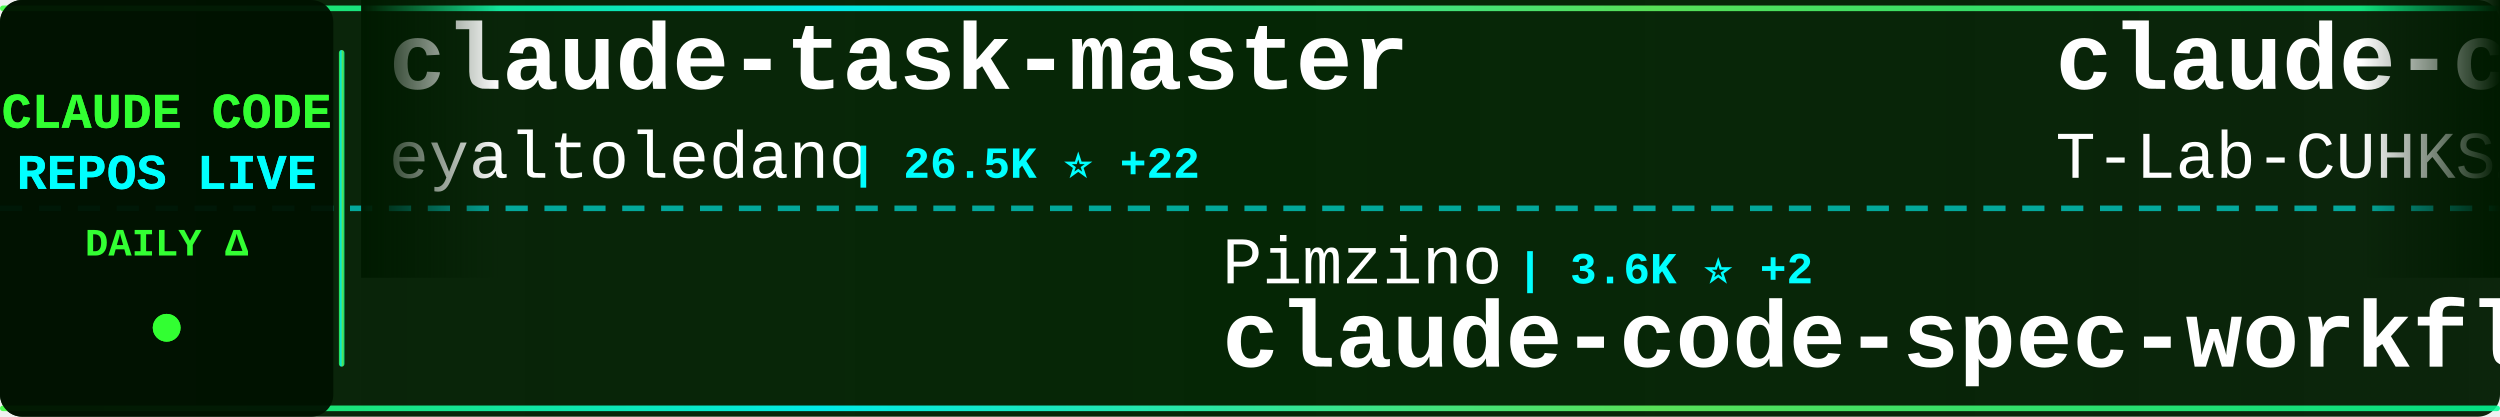
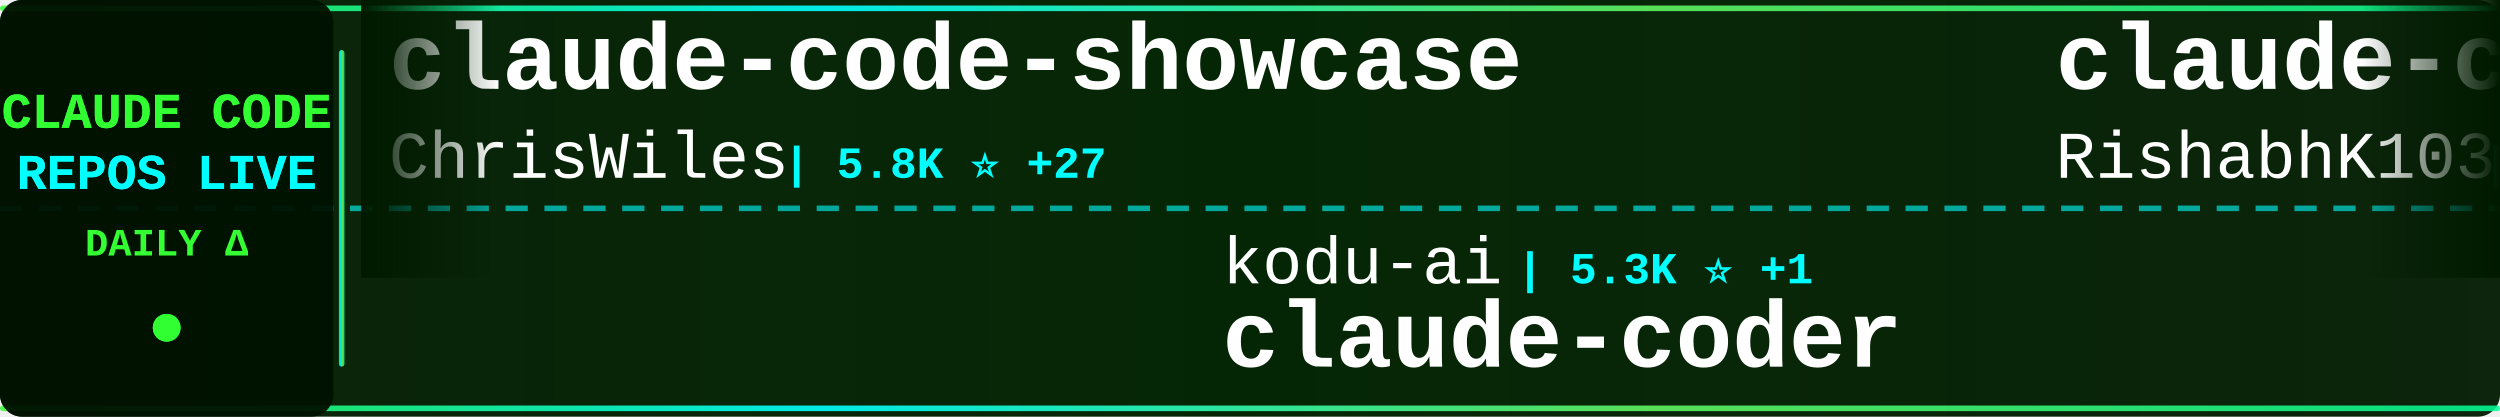
<svg xmlns="http://www.w3.org/2000/svg" width="900" height="150">
  <defs>
    <linearGradient id="tickerBg" x1="0%" y1="0%" x2="100%" y2="0%">
      <stop offset="0%" style="stop-color:#001a00;stop-opacity:0.95" />
      <stop offset="50%" style="stop-color:#002200;stop-opacity:0.98" />
      <stop offset="100%" style="stop-color:#001a00;stop-opacity:0.95" />
    </linearGradient>
    <linearGradient id="borderGrad" x1="0%" y1="0%" x2="100%" y2="0%">
      <stop offset="0%" style="stop-color:#33ff33;stop-opacity:0.85">
        <animate attributeName="stop-opacity" values="0.85;1;0.85" dur="2s" repeatCount="indefinite" />
      </stop>
      <stop offset="33%" style="stop-color:#00ffff;stop-opacity:0.9">
        <animate attributeName="stop-opacity" values="0.9;1;0.9" dur="2.2s" repeatCount="indefinite" />
      </stop>
      <stop offset="66%" style="stop-color:#66ff66;stop-opacity:0.85">
        <animate attributeName="stop-opacity" values="0.85;1;0.85" dur="1.8s" repeatCount="indefinite" />
      </stop>
      <stop offset="100%" style="stop-color:#00ff99;stop-opacity:0.85">
        <animate attributeName="stop-opacity" values="0.85;1;0.85" dur="2s" repeatCount="indefinite" />
      </stop>
    </linearGradient>
    <filter id="textGlow">
      <feGaussianBlur stdDeviation="0.1" result="coloredBlur" />
      <feMerge>
        <feMergeNode in="coloredBlur" />
        <feMergeNode in="SourceGraphic" />
      </feMerge>
    </filter>
    <filter id="metricGlow">
      <feGaussianBlur stdDeviation="0.2" result="coloredBlur" />
      <feMerge>
        <feMergeNode in="coloredBlur" />
        <feMergeNode in="SourceGraphic" />
      </feMerge>
    </filter>
    <linearGradient id="leftFade" x1="0%" y1="0%" x2="100%" y2="0%">
      <stop offset="0%" style="stop-color:#001a00;stop-opacity:1" />
      <stop offset="100%" style="stop-color:#001a00;stop-opacity:0" />
    </linearGradient>
    <linearGradient id="rightFade" x1="0%" y1="0%" x2="100%" y2="0%">
      <stop offset="0%" style="stop-color:#001a00;stop-opacity:0" />
      <stop offset="100%" style="stop-color:#001a00;stop-opacity:1" />
    </linearGradient>
  </defs>
  <rect width="900" height="150" fill="url(#tickerBg)" rx="8" />
  <rect x="0" y="2" width="900" height="2" fill="url(#borderGrad)" rx="1" />
  <rect x="0" y="146" width="900" height="2" fill="url(#borderGrad)" rx="1" />
  <line x1="0" y1="75" x2="900" y2="75" stroke="#00ffff" stroke-width="2" stroke-dasharray="8 6" opacity="0.6" />
  <rect x="0" y="0" width="120" height="150" fill="#001100" opacity="0.95" rx="8" />
  <text x="60" y="46" font-family="'Courier New', monospace" font-size="18" font-weight="bold" fill="#33ff33" text-anchor="middle" filter="url(#textGlow)">
    CLAUDE CODE
  </text>
  <text x="60" y="68" font-family="'Courier New', monospace" font-size="18" font-weight="bold" fill="#00ffff" text-anchor="middle" filter="url(#textGlow)">
    REPOS LIVE
  </text>
  <text x="60" y="92" font-family="'Courier New', monospace" font-size="14" font-weight="bold" fill="#33ff33" text-anchor="middle">
    DAILY Δ
  </text>
  <circle cx="60" cy="118" r="5" fill="#33ff33" filter="url(#metricGlow)">
    <animate attributeName="r" values="4;6;4" dur="1.5s" repeatCount="indefinite" />
    <animate attributeName="opacity" values="0.6;1;0.6" dur="1.5s" repeatCount="indefinite" />
  </circle>
  <rect x="122" y="18" width="2" height="114" fill="url(#borderGrad)" rx="1" />
  <clipPath id="tickerClip">
    <rect x="130" y="0" width="770" height="150" />
  </clipPath>
  <g clip-path="url(#tickerClip)">
    <g id="tickerItems">
      <animateTransform attributeName="transform" attributeType="XML" type="translate" from="0 0" to="-3000 0" dur="54s" repeatCount="indefinite" />
      <g transform="translate(0, 0)">
-         <text x="140" y="32" font-family="'Courier New', monospace" font-size="34" font-weight="bold" fill="#ffffff">claude-task-master</text>
-         <text x="140" y="64" font-family="'Courier New', monospace" font-size="24" font-weight="normal" fill="#ffffff" opacity="1.0">eyaltoledano</text>
-         <text x="306" y="64" font-family="'Courier New', monospace" font-size="16" font-weight="bold" fill="#00ffff"> | 26.5K ⭐ +22</text>
+         <text x="140" y="32" font-family="'Courier New', monospace" font-size="34" font-weight="bold" fill="#ffffff">claude-code-showcase</text>
+         <text x="140" y="64" font-family="'Courier New', monospace" font-size="24" font-weight="normal" fill="#ffffff" opacity="1.0">ChrisWiles</text>
+         <text x="282" y="64" font-family="'Courier New', monospace" font-size="16" font-weight="bold" fill="#00ffff"> | 5.8K ⭐ +27</text>
      </g>
      <g transform="translate(300, 0)">
-         <text x="140" y="102" font-family="'Courier New', monospace" font-size="24" font-weight="normal" fill="#ffffff" opacity="1.0">Pimzino</text>
-         <text x="246" y="102" font-family="'Courier New', monospace" font-size="16" font-weight="bold" fill="#00ffff"> | 3.6K ⭐ +2</text>
-         <text x="140" y="132" font-family="'Courier New', monospace" font-size="34" font-weight="bold" fill="#ffffff">claude-code-spec-workflo...</text>
+         <text x="140" y="102" font-family="'Courier New', monospace" font-size="24" font-weight="normal" fill="#ffffff" opacity="1.0">kodu-ai</text>
+         <text x="246" y="102" font-family="'Courier New', monospace" font-size="16" font-weight="bold" fill="#00ffff"> | 5.3K ⭐ +1</text>
+         <text x="140" y="132" font-family="'Courier New', monospace" font-size="34" font-weight="bold" fill="#ffffff">claude-coder</text>
      </g>
      <g transform="translate(600, 0)">
        <text x="140" y="32" font-family="'Courier New', monospace" font-size="34" font-weight="bold" fill="#ffffff">claude-code</text>
-         <text x="140" y="64" font-family="'Courier New', monospace" font-size="24" font-weight="normal" fill="#ffffff" opacity="1.0">T-Lab-CUHKSZ</text>
-         <text x="306" y="64" font-family="'Courier New', monospace" font-size="16" font-weight="bold" fill="#00ffff"> | 286 ⭐ +1</text>
+         <text x="140" y="64" font-family="'Courier New', monospace" font-size="24" font-weight="normal" fill="#ffffff" opacity="1.0">RishabhK103</text>
+         <text x="294" y="64" font-family="'Courier New', monospace" font-size="16" font-weight="bold" fill="#00ffff"> | 53 ⭐ +1</text>
      </g>
      <g transform="translate(900, 0)">
-         <text x="140" y="102" font-family="'Courier New', monospace" font-size="24" font-weight="normal" fill="#ffffff" opacity="1.0">lowcortisolprogrammer</text>
-         <text x="414" y="102" font-family="'Courier New', monospace" font-size="16" font-weight="bold" fill="#00ffff"> | 170 ⭐</text>
+         <text x="140" y="102" font-family="'Courier New', monospace" font-size="24" font-weight="normal" fill="#ffffff" opacity="1.0">T-Lab-CUHKSZ</text>
+         <text x="306" y="102" font-family="'Courier New', monospace" font-size="16" font-weight="bold" fill="#00ffff"> | 287 ⭐ +2</text>
        <text x="140" y="132" font-family="'Courier New', monospace" font-size="34" font-weight="bold" fill="#ffffff">claude-code</text>
      </g>
      <g transform="translate(1200, 0)">
-         <text x="140" y="32" font-family="'Courier New', monospace" font-size="34" font-weight="bold" fill="#ffffff">claude-code-router</text>
-         <text x="140" y="64" font-family="'Courier New', monospace" font-size="24" font-weight="normal" fill="#ffffff" opacity="1.0">musistudio</text>
-         <text x="282" y="64" font-family="'Courier New', monospace" font-size="16" font-weight="bold" fill="#00ffff"> | 31.9K ⭐ +90</text>
+         <text x="140" y="32" font-family="'Courier New', monospace" font-size="34" font-weight="bold" fill="#ffffff">claude-code</text>
+         <text x="140" y="64" font-family="'Courier New', monospace" font-size="24" font-weight="normal" fill="#ffffff" opacity="1.0">chiragjoshi12</text>
+         <text x="318" y="64" font-family="'Courier New', monospace" font-size="16" font-weight="bold" fill="#00ffff"> | 182 ⭐ +2</text>
      </g>
      <g transform="translate(1500, 0)">
-         <text x="140" y="102" font-family="'Courier New', monospace" font-size="24" font-weight="normal" fill="#ffffff" opacity="1.0">AICoderTudou</text>
-         <text x="306" y="102" font-family="'Courier New', monospace" font-size="16" font-weight="bold" fill="#00ffff"> | 446 ⭐ +2</text>
-         <text x="140" y="132" font-family="'Courier New', monospace" font-size="34" font-weight="bold" fill="#ffffff">claude-code-tudou</text>
+         <text x="140" y="102" font-family="'Courier New', monospace" font-size="24" font-weight="normal" fill="#ffffff" opacity="1.0">liuup</text>
+         <text x="222" y="102" font-family="'Courier New', monospace" font-size="16" font-weight="bold" fill="#00ffff"> | 1.3K ⭐ +74</text>
+         <text x="140" y="132" font-family="'Courier New', monospace" font-size="34" font-weight="bold" fill="#ffffff">claude-code-analysis</text>
      </g>
      <g transform="translate(1800, 0)">
-         <text x="140" y="32" font-family="'Courier New', monospace" font-size="34" font-weight="bold" fill="#ffffff">claude-code-infrastructu...</text>
-         <text x="140" y="64" font-family="'Courier New', monospace" font-size="24" font-weight="normal" fill="#ffffff" opacity="1.0">diet103</text>
-         <text x="246" y="64" font-family="'Courier New', monospace" font-size="16" font-weight="bold" fill="#00ffff"> | 9.4K ⭐ +7</text>
+         <text x="140" y="32" font-family="'Courier New', monospace" font-size="34" font-weight="bold" fill="#ffffff">learn-claude-code</text>
+         <text x="140" y="64" font-family="'Courier New', monospace" font-size="24" font-weight="normal" fill="#ffffff" opacity="1.0">shareAI-lab</text>
+         <text x="294" y="64" font-family="'Courier New', monospace" font-size="16" font-weight="bold" fill="#00ffff"> | 50.8K ⭐ +596</text>
      </g>
      <g transform="translate(2100, 0)">
-         <text x="140" y="102" font-family="'Courier New', monospace" font-size="24" font-weight="normal" fill="#ffffff" opacity="1.0">Yeachan-Heo</text>
-         <text x="294" y="102" font-family="'Courier New', monospace" font-size="16" font-weight="bold" fill="#00ffff"> | 26.8K ⭐ +650</text>
-         <text x="140" y="132" font-family="'Courier New', monospace" font-size="34" font-weight="bold" fill="#ffffff">oh-my-claudecode</text>
+         <text x="140" y="102" font-family="'Courier New', monospace" font-size="24" font-weight="normal" fill="#ffffff" opacity="1.0">zstmfhy</text>
+         <text x="246" y="102" font-family="'Courier New', monospace" font-size="16" font-weight="bold" fill="#00ffff"> | 190 ⭐</text>
+         <text x="140" y="132" font-family="'Courier New', monospace" font-size="34" font-weight="bold" fill="#ffffff">Claude-code</text>
      </g>
      <g transform="translate(2400, 0)">
-         <text x="140" y="32" font-family="'Courier New', monospace" font-size="34" font-weight="bold" fill="#ffffff">Claude-Code-Game-Studios</text>
-         <text x="140" y="64" font-family="'Courier New', monospace" font-size="24" font-weight="normal" fill="#ffffff" opacity="1.0">Donchitos</text>
-         <text x="270" y="64" font-family="'Courier New', monospace" font-size="16" font-weight="bold" fill="#00ffff"> | 8.5K ⭐ +80</text>
+         <text x="140" y="32" font-family="'Courier New', monospace" font-size="34" font-weight="bold" fill="#ffffff">claurst</text>
+         <text x="140" y="64" font-family="'Courier New', monospace" font-size="24" font-weight="normal" fill="#ffffff" opacity="1.0">Kuberwastaken</text>
+         <text x="318" y="64" font-family="'Courier New', monospace" font-size="16" font-weight="bold" fill="#00ffff"> | 8.8K ⭐ +83</text>
      </g>
      <g transform="translate(2700, 0)">
-         <text x="140" y="102" font-family="'Courier New', monospace" font-size="24" font-weight="normal" fill="#ffffff" opacity="1.0">fazxes</text>
-         <text x="234" y="102" font-family="'Courier New', monospace" font-size="16" font-weight="bold" fill="#00ffff"> | 199 ⭐ +1</text>
-         <text x="140" y="132" font-family="'Courier New', monospace" font-size="34" font-weight="bold" fill="#ffffff">Claude-code</text>
+         <text x="140" y="102" font-family="'Courier New', monospace" font-size="24" font-weight="normal" fill="#ffffff" opacity="1.0">FlorianBruniaux</text>
+         <text x="342" y="102" font-family="'Courier New', monospace" font-size="16" font-weight="bold" fill="#00ffff"> | 3.1K ⭐ +28</text>
+         <text x="140" y="132" font-family="'Courier New', monospace" font-size="34" font-weight="bold" fill="#ffffff">claude-code-ultimate-gui...</text>
      </g>
      <g transform="translate(3000, 0)">
-         <text x="140" y="32" font-family="'Courier New', monospace" font-size="34" font-weight="bold" fill="#ffffff">claude-task-master</text>
-         <text x="140" y="64" font-family="'Courier New', monospace" font-size="24" font-weight="normal" fill="#ffffff" opacity="1.0">eyaltoledano</text>
-         <text x="306" y="64" font-family="'Courier New', monospace" font-size="16" font-weight="bold" fill="#00ffff"> | 26.5K ⭐ +22</text>
+         <text x="140" y="32" font-family="'Courier New', monospace" font-size="34" font-weight="bold" fill="#ffffff">claude-code-showcase</text>
+         <text x="140" y="64" font-family="'Courier New', monospace" font-size="24" font-weight="normal" fill="#ffffff" opacity="1.0">ChrisWiles</text>
+         <text x="282" y="64" font-family="'Courier New', monospace" font-size="16" font-weight="bold" fill="#00ffff"> | 5.8K ⭐ +27</text>
      </g>
      <g transform="translate(3300, 0)">
-         <text x="140" y="102" font-family="'Courier New', monospace" font-size="24" font-weight="normal" fill="#ffffff" opacity="1.0">Pimzino</text>
-         <text x="246" y="102" font-family="'Courier New', monospace" font-size="16" font-weight="bold" fill="#00ffff"> | 3.6K ⭐ +2</text>
-         <text x="140" y="132" font-family="'Courier New', monospace" font-size="34" font-weight="bold" fill="#ffffff">claude-code-spec-workflo...</text>
+         <text x="140" y="102" font-family="'Courier New', monospace" font-size="24" font-weight="normal" fill="#ffffff" opacity="1.0">kodu-ai</text>
+         <text x="246" y="102" font-family="'Courier New', monospace" font-size="16" font-weight="bold" fill="#00ffff"> | 5.3K ⭐ +1</text>
+         <text x="140" y="132" font-family="'Courier New', monospace" font-size="34" font-weight="bold" fill="#ffffff">claude-coder</text>
      </g>
      <g transform="translate(3600, 0)">
        <text x="140" y="32" font-family="'Courier New', monospace" font-size="34" font-weight="bold" fill="#ffffff">claude-code</text>
-         <text x="140" y="64" font-family="'Courier New', monospace" font-size="24" font-weight="normal" fill="#ffffff" opacity="1.0">T-Lab-CUHKSZ</text>
-         <text x="306" y="64" font-family="'Courier New', monospace" font-size="16" font-weight="bold" fill="#00ffff"> | 286 ⭐ +1</text>
+         <text x="140" y="64" font-family="'Courier New', monospace" font-size="24" font-weight="normal" fill="#ffffff" opacity="1.0">RishabhK103</text>
+         <text x="294" y="64" font-family="'Courier New', monospace" font-size="16" font-weight="bold" fill="#00ffff"> | 53 ⭐ +1</text>
      </g>
      <g transform="translate(3900, 0)">
-         <text x="140" y="102" font-family="'Courier New', monospace" font-size="24" font-weight="normal" fill="#ffffff" opacity="1.0">lowcortisolprogrammer</text>
-         <text x="414" y="102" font-family="'Courier New', monospace" font-size="16" font-weight="bold" fill="#00ffff"> | 170 ⭐</text>
+         <text x="140" y="102" font-family="'Courier New', monospace" font-size="24" font-weight="normal" fill="#ffffff" opacity="1.0">T-Lab-CUHKSZ</text>
+         <text x="306" y="102" font-family="'Courier New', monospace" font-size="16" font-weight="bold" fill="#00ffff"> | 287 ⭐ +2</text>
        <text x="140" y="132" font-family="'Courier New', monospace" font-size="34" font-weight="bold" fill="#ffffff">claude-code</text>
      </g>
    </g>
  </g>
  <rect x="130" y="0" width="50" height="100" fill="url(#leftFade)" />
  <rect x="850" y="0" width="50" height="100" fill="url(#rightFade)" />
</svg>
